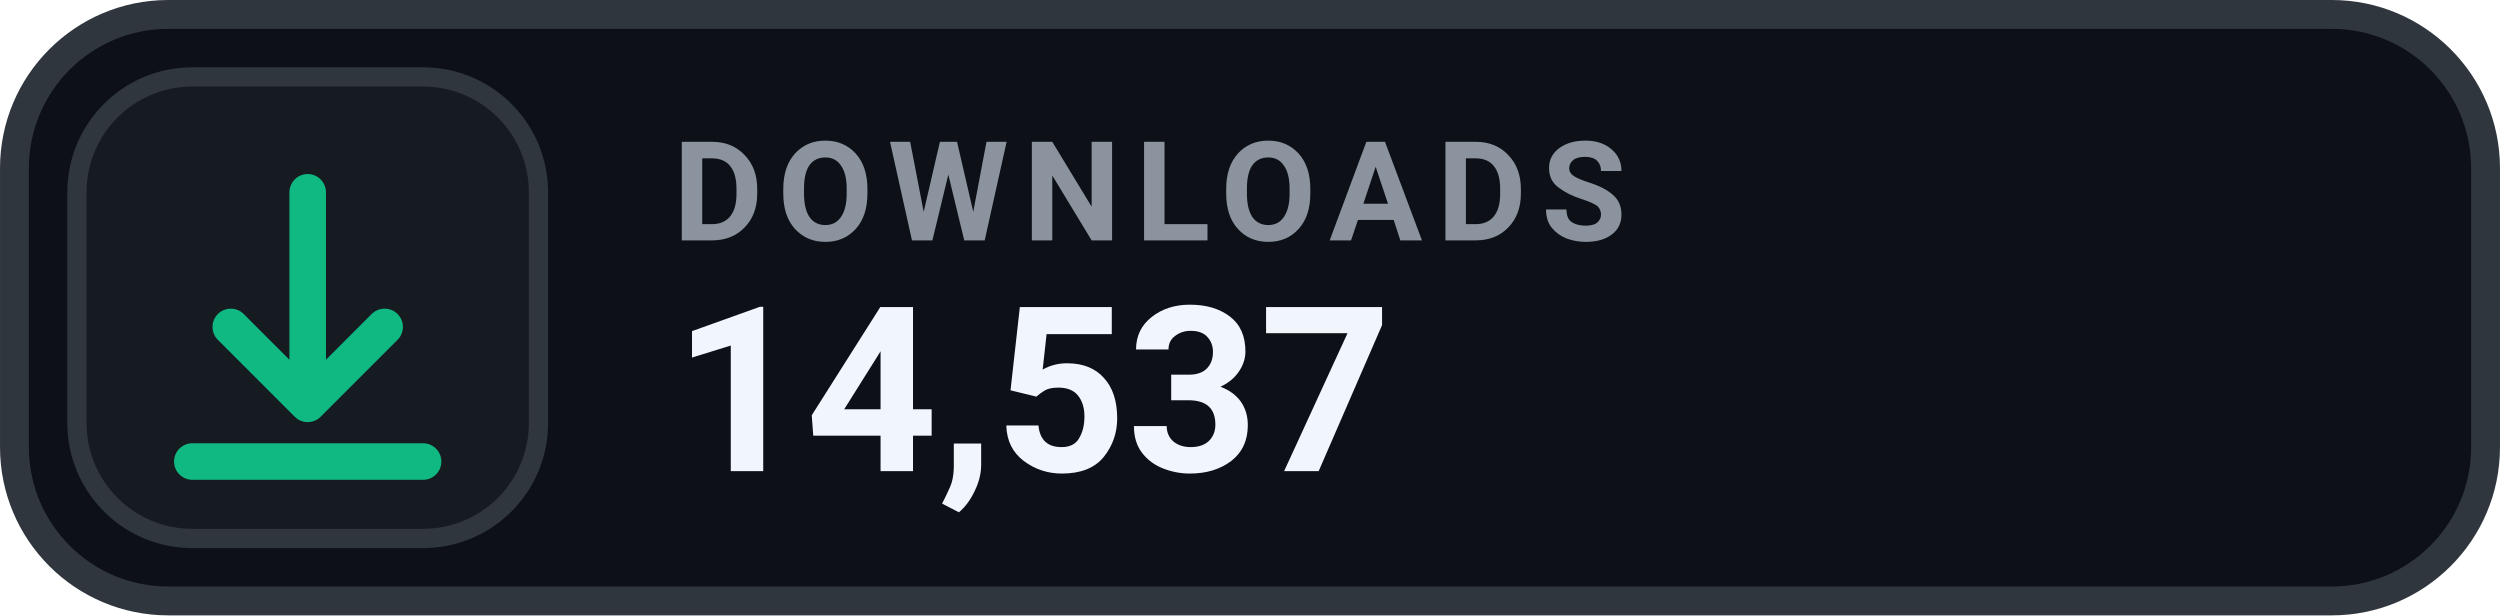
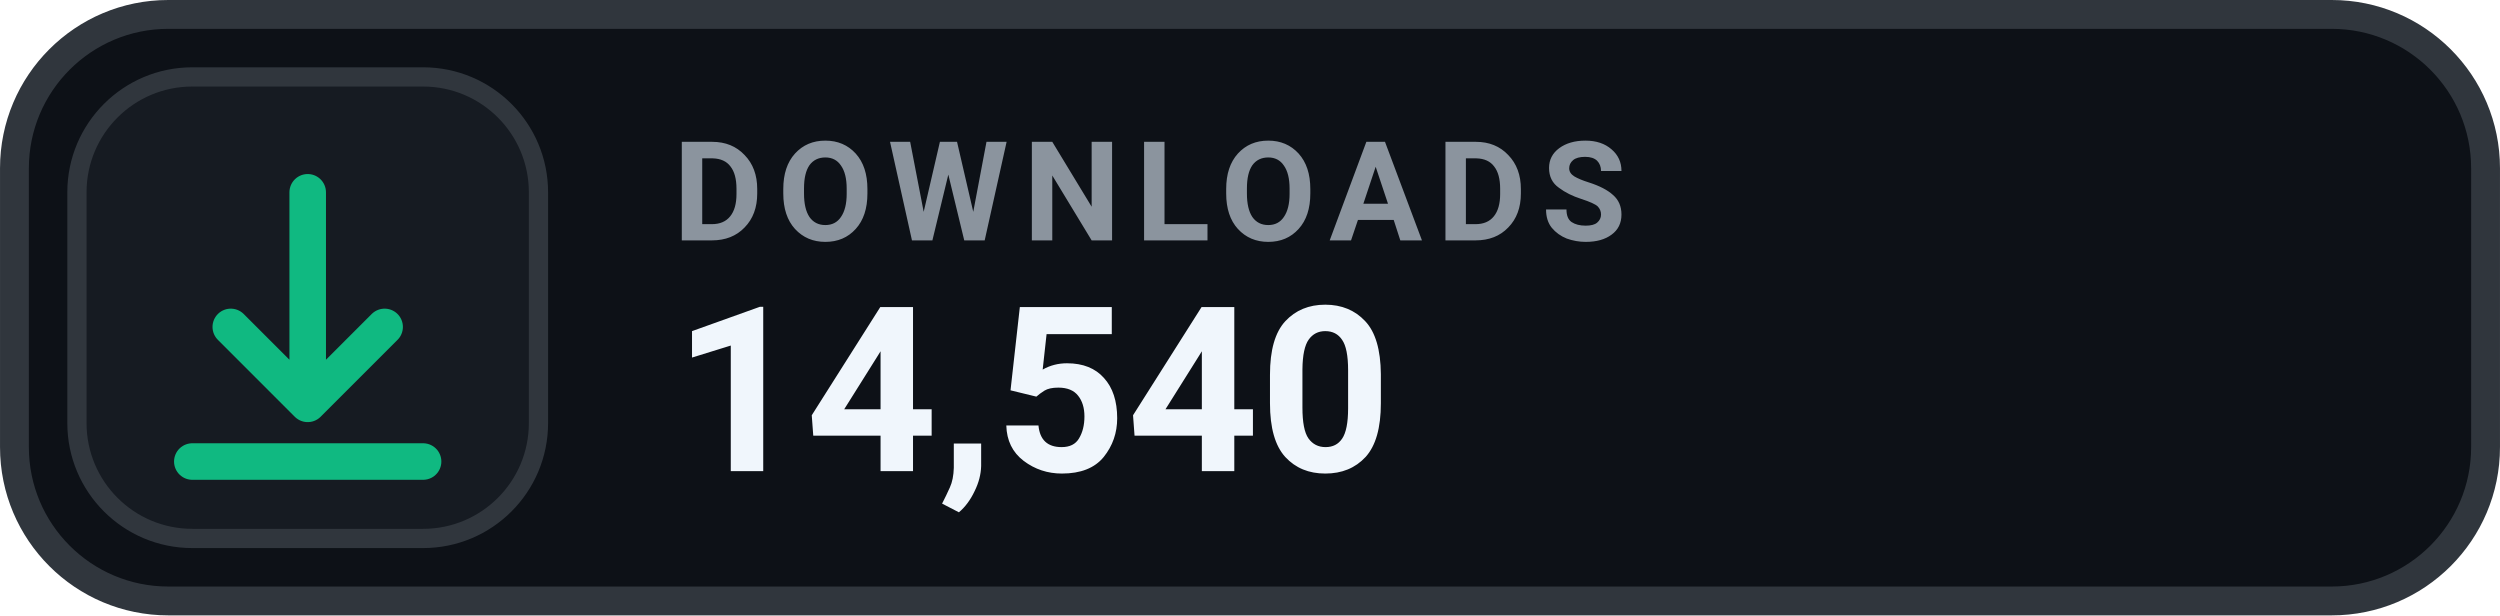
- <svg xmlns="http://www.w3.org/2000/svg" width="126" height="31.015" viewBox="0 0 130 32" role="img" aria-label="DOWNLOADS 14,537">
+ <svg xmlns="http://www.w3.org/2000/svg" width="126" height="31.015" viewBox="0 0 130 32" role="img" aria-label="DOWNLOADS 14,540">
  <rect x=".75" y=".75" width="128.5" height="30.5" rx="8" fill="#0D1117" stroke="#30363D" stroke-width="1.5" />
  <rect x="4" y="4" width="24" height="24" rx="6" fill="#161B22" stroke="#30363D" stroke-width="1" />
  <g transform="translate(16 16)" style="color:#10B981;">
    <path d="M0 -6 v11 m0 0 l4 -4 m-4 4 l-4 -4 M-6 8 h12" fill="none" stroke="currentColor" stroke-width="1.9" stroke-linecap="round" stroke-linejoin="round" />
  </g>
  <text x="35" y="12.5" fill="#8B949E" font-family="-apple-system,BlinkMacSystemFont,'Segoe UI',Roboto,Helvetica,Arial,sans-serif" font-size="7.2" font-weight="700" letter-spacing=".75">DOWNLOADS</text>
-   <text x="35" y="24.5" fill="#F0F6FC" font-family="-apple-system,BlinkMacSystemFont,'Segoe UI',Roboto,Helvetica,Arial,sans-serif" font-size="12" font-weight="700">14,537</text>
+   <text x="35" y="24.5" fill="#F0F6FC" font-family="-apple-system,BlinkMacSystemFont,'Segoe UI',Roboto,Helvetica,Arial,sans-serif" font-size="12" font-weight="700">14,540</text>
</svg>
